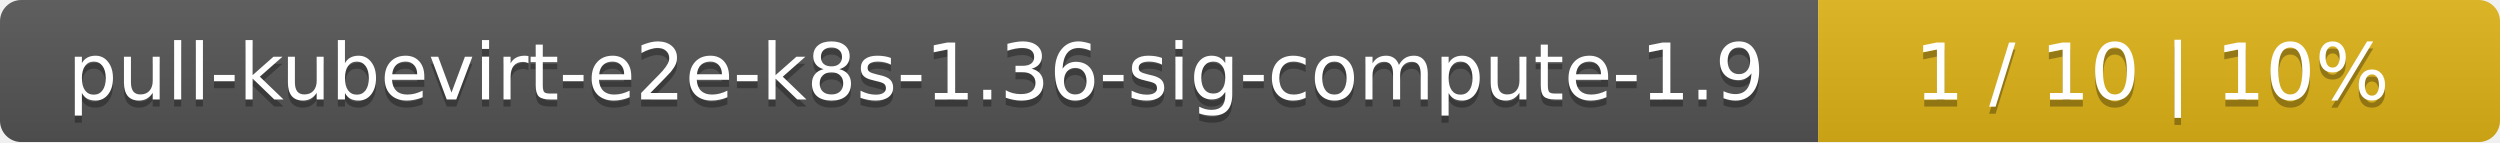
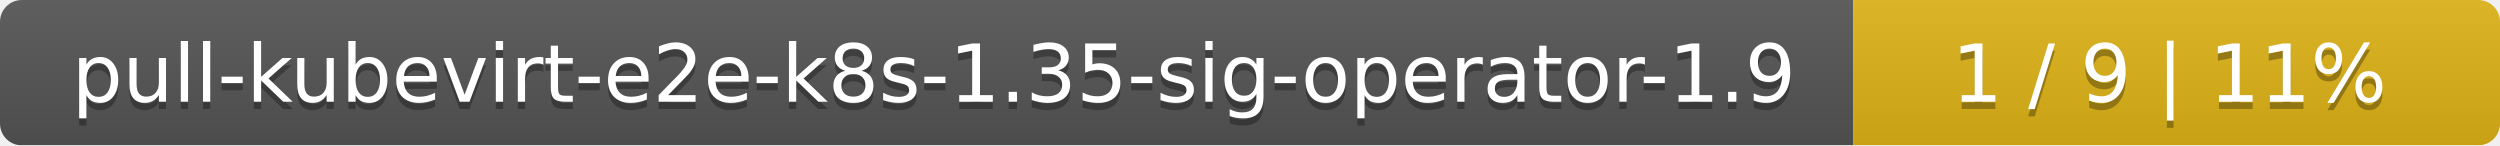
- <svg xmlns="http://www.w3.org/2000/svg" width="352" height="20">
+ <svg xmlns="http://www.w3.org/2000/svg" width="344" height="20">
  <linearGradient id="smooth" x2="0" y2="100%">
    <stop offset="0" stop-color="#bbb" stop-opacity=".1" />
    <stop offset="1" stop-opacity=".1" />
  </linearGradient>
  <mask id="round">
-     <rect width="352" height="20" rx="3" fill="#fff" />
+     <rect width="344" height="20" rx="3" fill="#fff" />
  </mask>
  <g mask="url(#round)">
-     <rect width="256" height="20" fill="#555" />
-     <rect x="256" width="96" height="20" fill="#dfb317" />
-     <rect width="352" height="20" fill="url(#smooth)" />
+     <rect width="255" height="20" fill="#555" />
+     <rect x="255" width="89" height="20" fill="#dfb317" />
+     <rect width="344" height="20" fill="url(#smooth)" />
  </g>
  <g fill="#fff" text-anchor="middle" font-family="DejaVu Sans,Verdana,Geneva,sans-serif" font-size="11">
-     <text x="129" y="15" fill="#010101" fill-opacity=".3">pull-kubevirt-e2e-k8s-1.36-sig-compute-1.9</text>
-     <text x="129" y="14">pull-kubevirt-e2e-k8s-1.36-sig-compute-1.9</text>
-     <text x="303" y="15" fill="#010101" fill-opacity=".3">1 / 10    |    10%</text>
-     <text x="303" y="14">1 / 10    |    10%</text>
+     <text x="128.5" y="15" fill="#010101" fill-opacity=".3">pull-kubevirt-e2e-k8s-1.35-sig-operator-1.9</text>
+     <text x="128.5" y="14">pull-kubevirt-e2e-k8s-1.35-sig-operator-1.9</text>
+     <text x="298.5" y="15" fill="#010101" fill-opacity=".3">1 / 9    |    11%</text>
+     <text x="298.5" y="14">1 / 9    |    11%</text>
  </g>
</svg>
